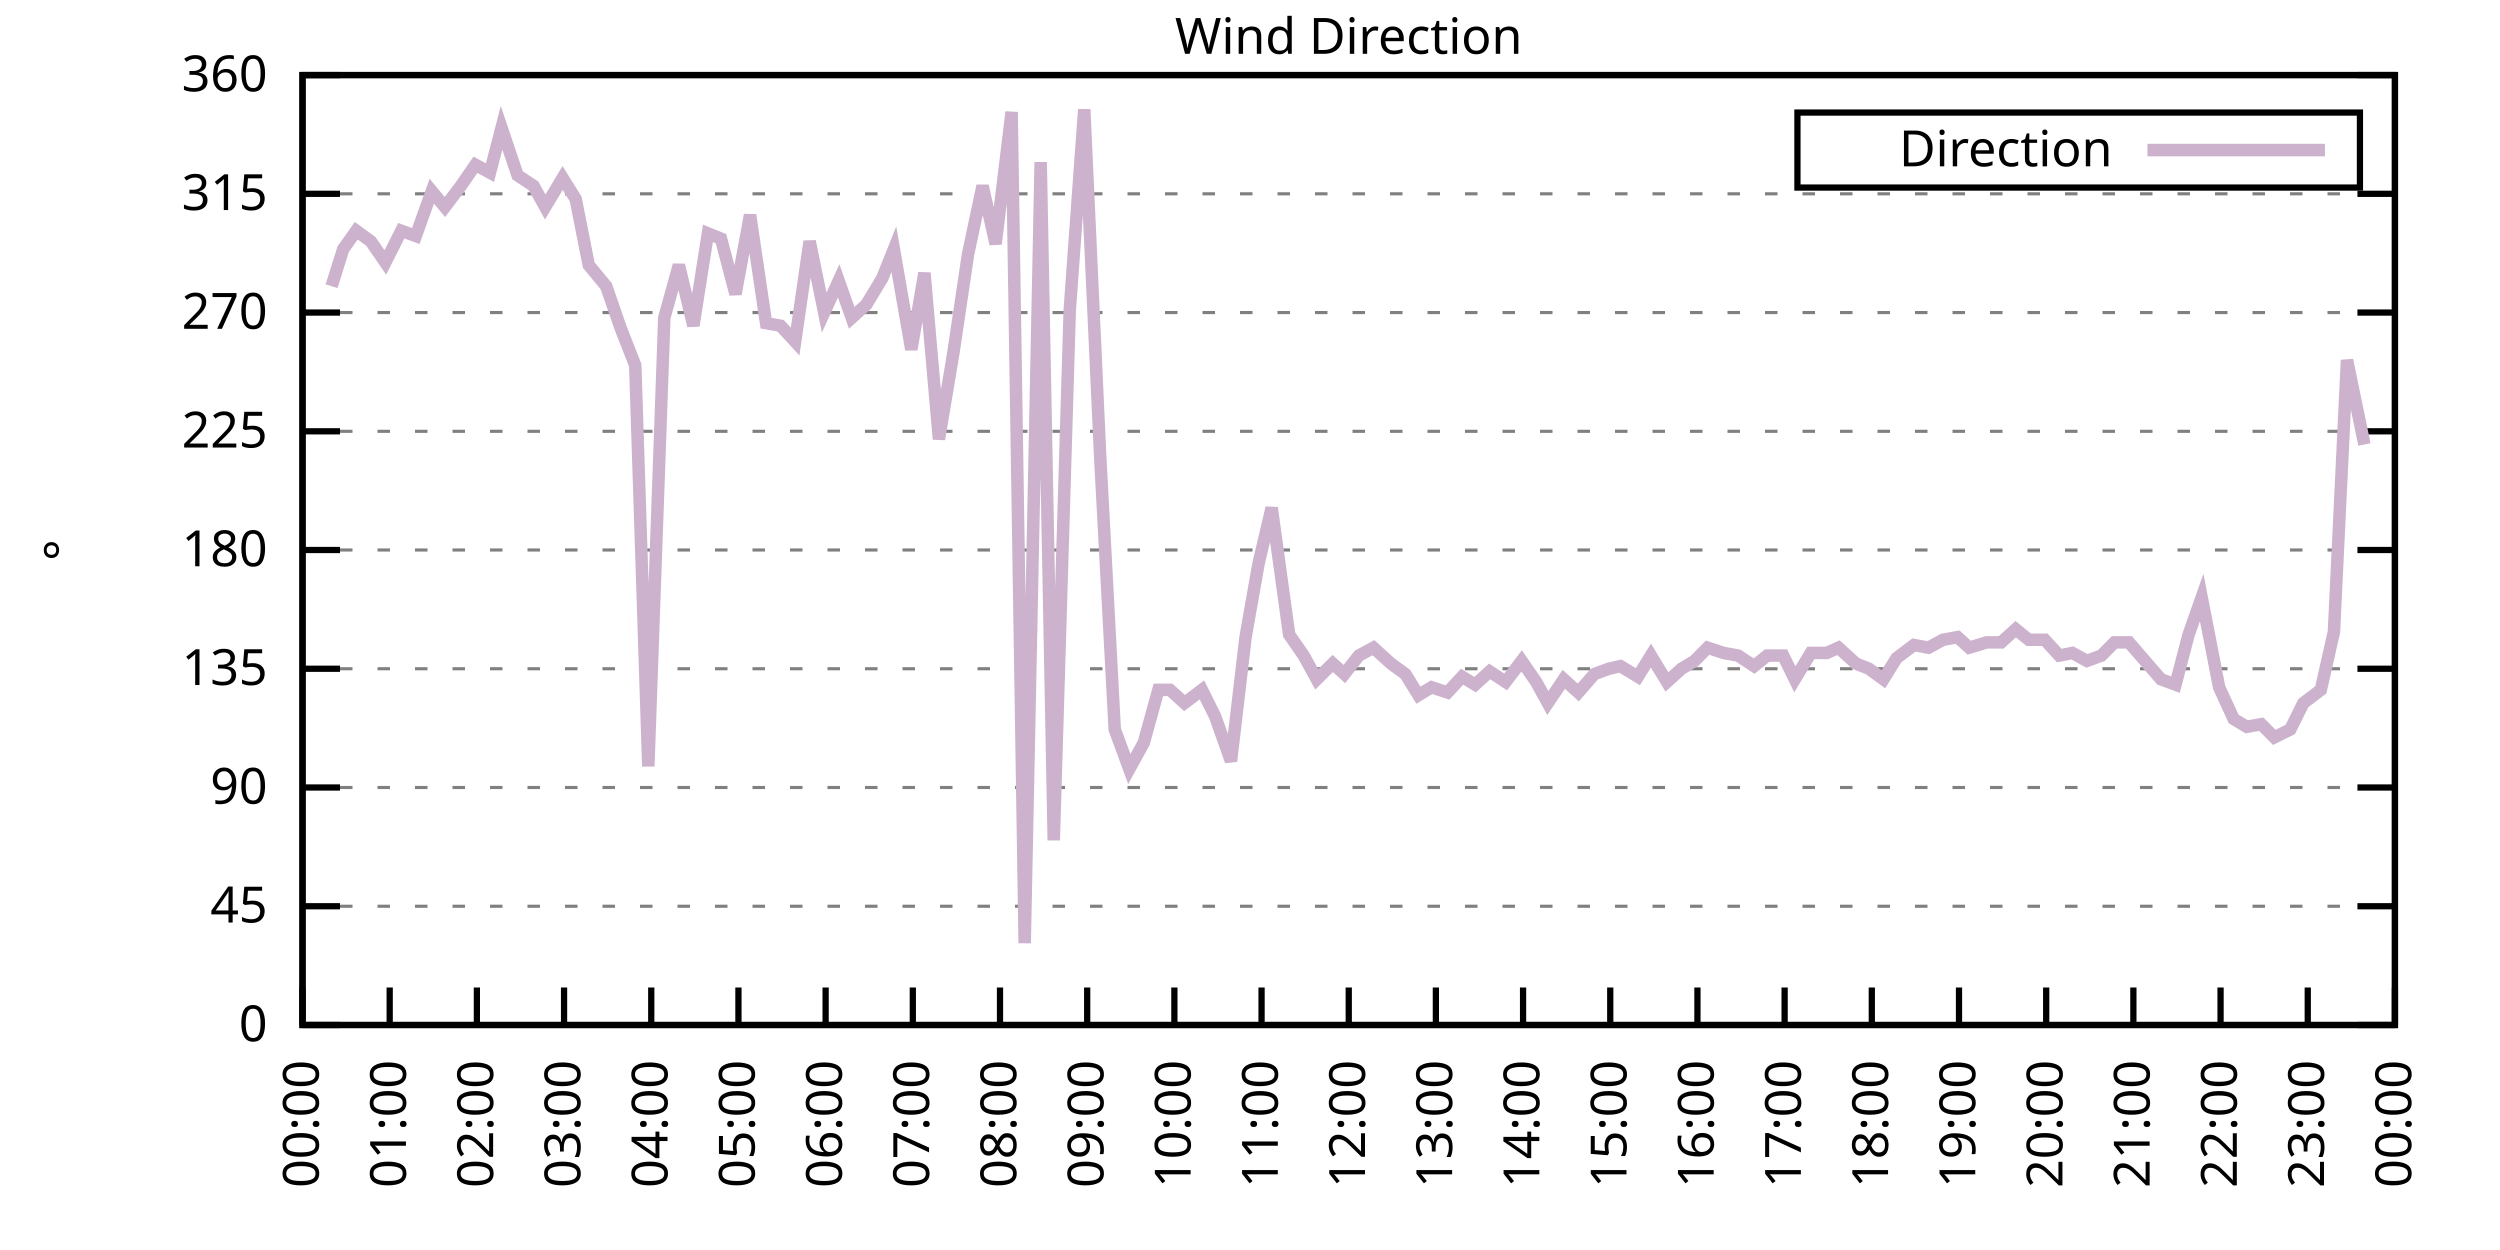
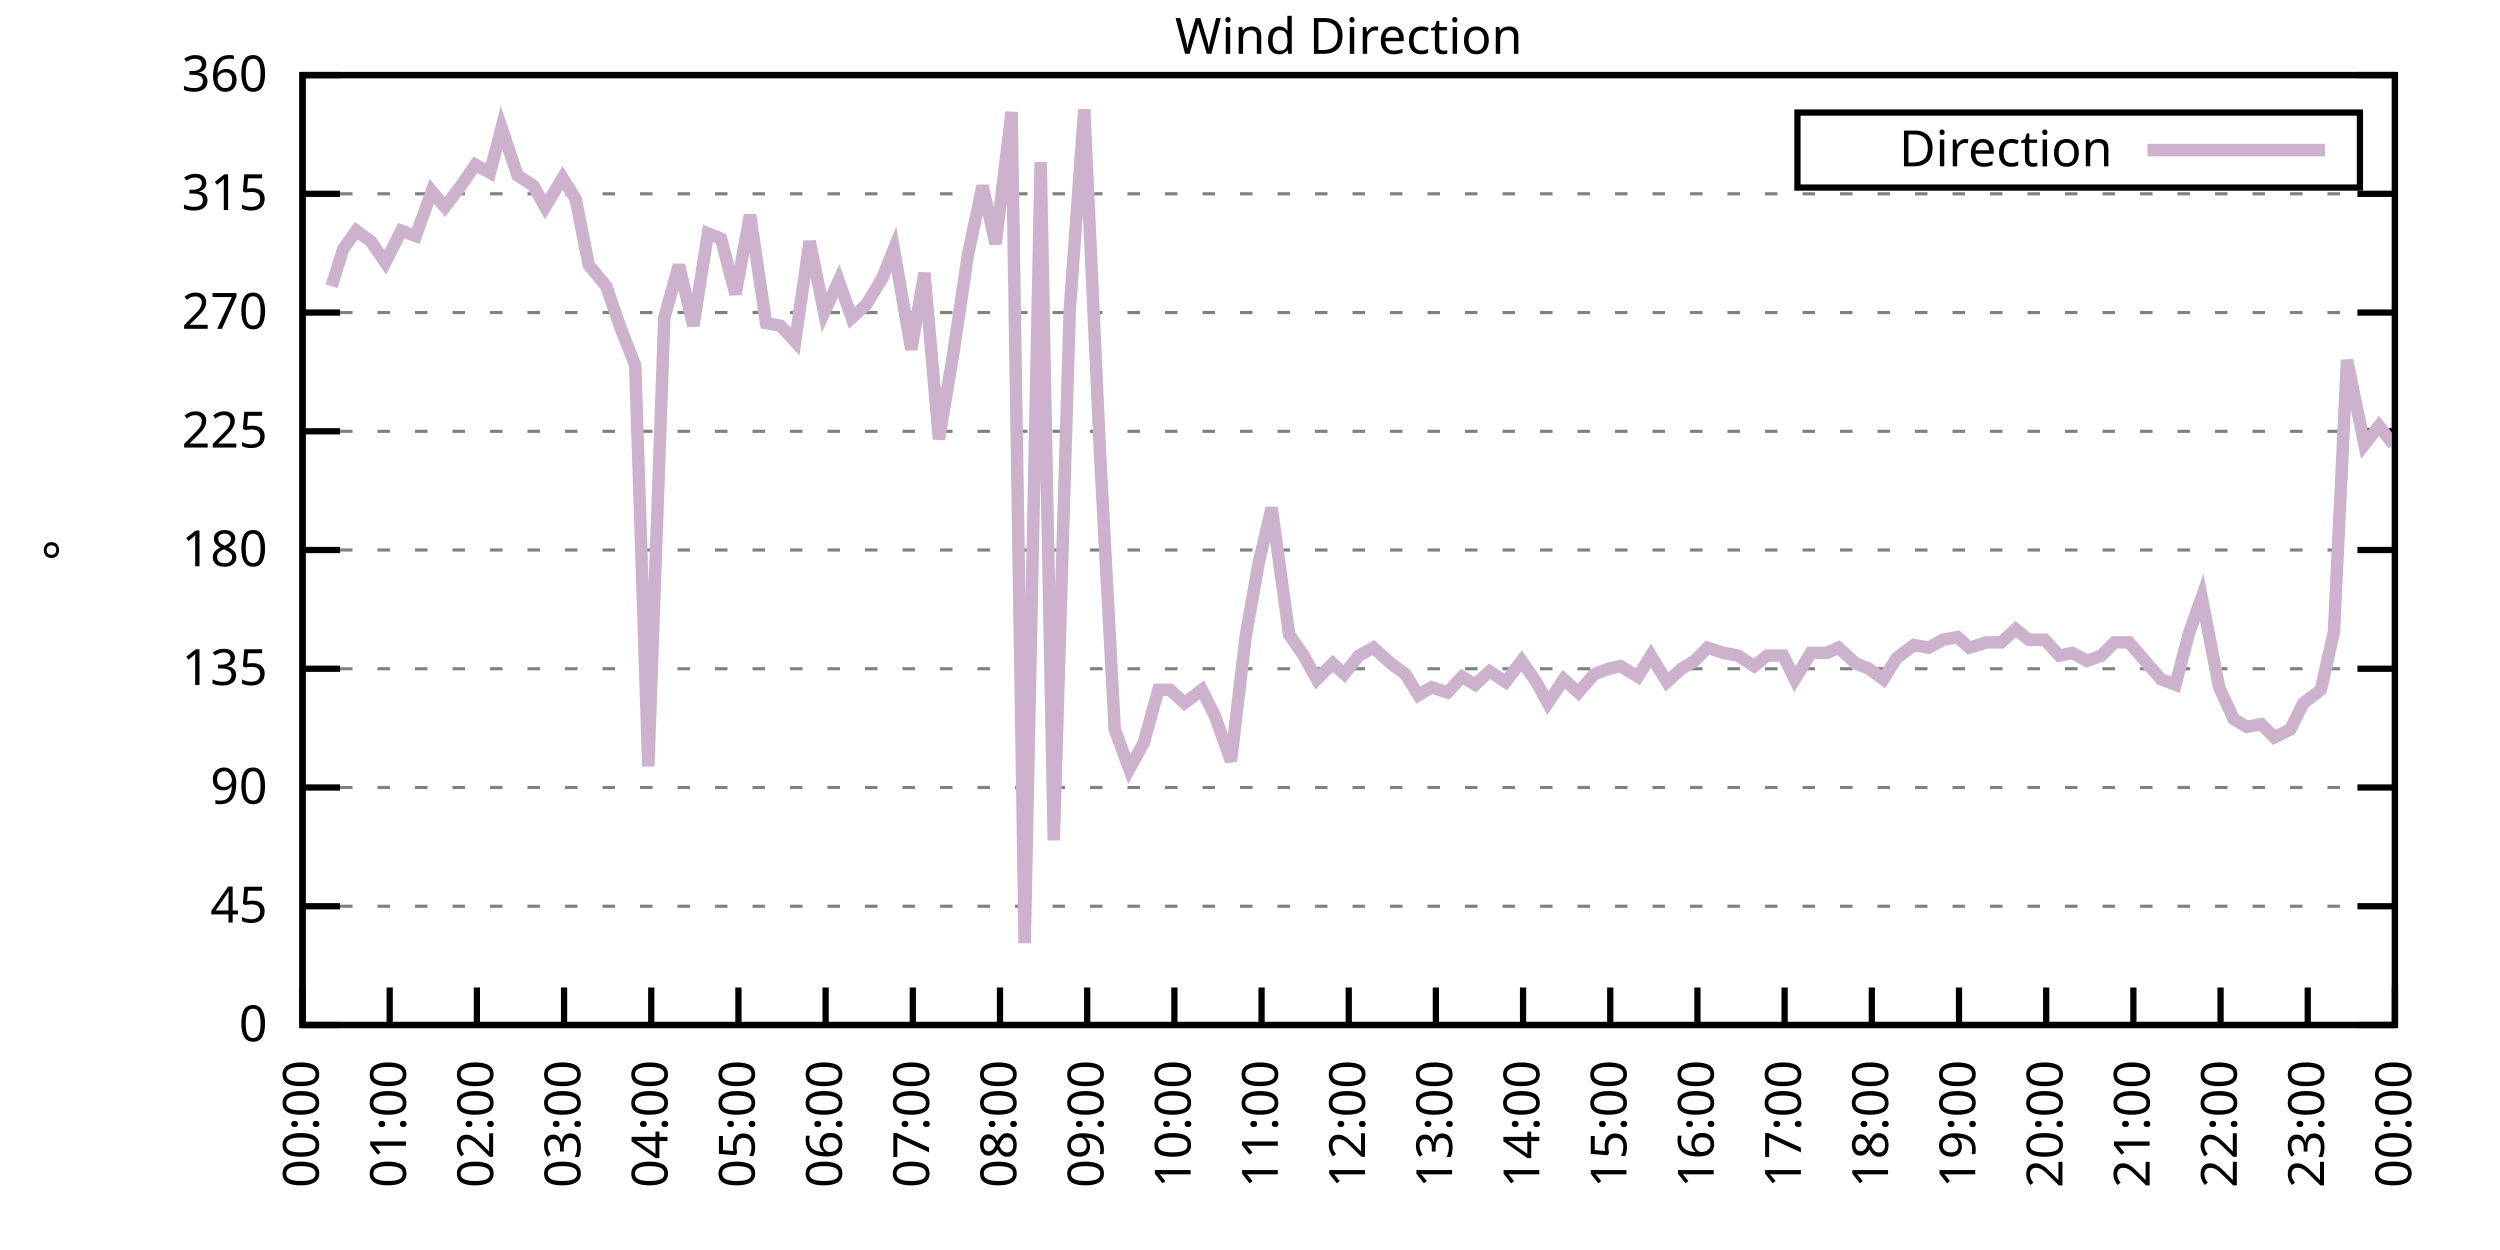
<svg xmlns="http://www.w3.org/2000/svg" xmlns:xlink="http://www.w3.org/1999/xlink" width="400" height="200" viewBox="0 0 400 200">
  <g id="gnuplot_canvas">
    <rect x="0" y="0" width="400" height="200" fill="none" />
    <defs>
      <circle id="gpDot" r="0.5" stroke-width="0.5" stroke="currentColor" />
      <path id="gpPt0" stroke-width="0.333" stroke="currentColor" d="M-1,0 h2 M0,-1 v2" />
      <path id="gpPt1" stroke-width="0.333" stroke="currentColor" d="M-1,-1 L1,1 M1,-1 L-1,1" />
      <path id="gpPt2" stroke-width="0.333" stroke="currentColor" d="M-1,0 L1,0 M0,-1 L0,1 M-1,-1 L1,1 M-1,1 L1,-1" />
      <rect id="gpPt3" stroke-width="0.333" stroke="currentColor" x="-1" y="-1" width="2" height="2" />
      <rect id="gpPt4" stroke-width="0.333" stroke="currentColor" fill="currentColor" x="-1" y="-1" width="2" height="2" />
      <circle id="gpPt5" stroke-width="0.333" stroke="currentColor" cx="0" cy="0" r="1" />
      <use xlink:href="#gpPt5" id="gpPt6" fill="currentColor" stroke="none" />
      <path id="gpPt7" stroke-width="0.333" stroke="currentColor" d="M0,-1.33 L-1.33,0.67 L1.33,0.67 z" />
      <use xlink:href="#gpPt7" id="gpPt8" fill="currentColor" stroke="none" />
      <use xlink:href="#gpPt7" id="gpPt9" stroke="currentColor" transform="rotate(180)" />
      <use xlink:href="#gpPt9" id="gpPt10" fill="currentColor" stroke="none" />
      <use xlink:href="#gpPt3" id="gpPt11" stroke="currentColor" transform="rotate(45)" />
      <use xlink:href="#gpPt11" id="gpPt12" fill="currentColor" stroke="none" />
      <path id="gpPt13" stroke-width="0.333" stroke="currentColor" d="M0,1.330 L1.265,0.411 L0.782,-1.067 L-0.782,-1.076 L-1.265,0.411 z" />
      <use xlink:href="#gpPt13" id="gpPt14" fill="currentColor" stroke="none" />
      <filter id="textbox" filterUnits="objectBoundingBox" x="0" y="0" height="1" width="1">
        <feFlood flood-color="white" flood-opacity="1" result="bgnd" />
        <feComposite in="SourceGraphic" in2="bgnd" operator="atop" />
      </filter>
      <filter id="greybox" filterUnits="objectBoundingBox" x="0" y="0" height="1" width="1">
        <feFlood flood-color="lightgrey" flood-opacity="1" result="grey" />
        <feComposite in="SourceGraphic" in2="grey" operator="atop" />
      </filter>
    </defs>
    <g fill="none" color="white" stroke="currentColor" stroke-width="1.00" stroke-linecap="butt" stroke-linejoin="miter">
</g>
    <g fill="none" color="black" stroke="currentColor" stroke-width="1.00" stroke-linecap="butt" stroke-linejoin="miter">
      <g stroke="none" shape-rendering="crispEdges">
        <polygon fill="rgb(255, 255, 255)" points="48.40,164.00 383.18,164.00 383.18,12.02 48.40,12.02 " />
      </g>
    </g>
    <g fill="none" color="black" stroke="currentColor" stroke-width="1.00" stroke-linecap="butt" stroke-linejoin="miter">
</g>
    <g fill="none" color="black" stroke="black" stroke-width="0.50" stroke-linecap="butt" stroke-linejoin="miter">
</g>
    <g fill="none" color="gray" stroke="currentColor" stroke-width="0.50" stroke-linecap="butt" stroke-linejoin="miter">
      <path stroke="gray" stroke-dasharray="2,4" class="gridline" d="M48.40,164.00 L383.19,164.00  " />
    </g>
    <g fill="none" color="gray" stroke="gray" stroke-width="1.00" stroke-linecap="butt" stroke-linejoin="miter">
</g>
    <g fill="none" color="black" stroke="currentColor" stroke-width="1.00" stroke-linecap="butt" stroke-linejoin="miter">
      <path stroke="black" d="M48.40,164.00 L54.40,164.00 M383.19,164.00 L377.19,164.00  " />
      <g transform="translate(42.80,166.60)" stroke="none" fill="black" font-family="Sans" font-size="8.00" text-anchor="end">
        <text>
          <tspan font-family="Sans"> 0</tspan>
        </text>
      </g>
    </g>
    <g fill="none" color="black" stroke="currentColor" stroke-width="1.00" stroke-linecap="butt" stroke-linejoin="miter">
</g>
    <g fill="none" color="black" stroke="black" stroke-width="0.50" stroke-linecap="butt" stroke-linejoin="miter">
</g>
    <g fill="none" color="gray" stroke="currentColor" stroke-width="0.50" stroke-linecap="butt" stroke-linejoin="miter">
      <path stroke="gray" stroke-dasharray="2,4" class="gridline" d="M48.40,145.00 L383.19,145.00  " />
    </g>
    <g fill="none" color="gray" stroke="gray" stroke-width="1.00" stroke-linecap="butt" stroke-linejoin="miter">
</g>
    <g fill="none" color="black" stroke="currentColor" stroke-width="1.00" stroke-linecap="butt" stroke-linejoin="miter">
      <path stroke="black" d="M48.40,145.00 L54.40,145.00 M383.19,145.00 L377.19,145.00  " />
      <g transform="translate(42.80,147.60)" stroke="none" fill="black" font-family="Sans" font-size="8.00" text-anchor="end">
        <text>
          <tspan font-family="Sans"> 45</tspan>
        </text>
      </g>
    </g>
    <g fill="none" color="black" stroke="currentColor" stroke-width="1.00" stroke-linecap="butt" stroke-linejoin="miter">
</g>
    <g fill="none" color="black" stroke="black" stroke-width="0.50" stroke-linecap="butt" stroke-linejoin="miter">
</g>
    <g fill="none" color="gray" stroke="currentColor" stroke-width="0.50" stroke-linecap="butt" stroke-linejoin="miter">
      <path stroke="gray" stroke-dasharray="2,4" class="gridline" d="M48.40,126.00 L383.19,126.00  " />
    </g>
    <g fill="none" color="gray" stroke="gray" stroke-width="1.00" stroke-linecap="butt" stroke-linejoin="miter">
</g>
    <g fill="none" color="black" stroke="currentColor" stroke-width="1.00" stroke-linecap="butt" stroke-linejoin="miter">
      <path stroke="black" d="M48.40,126.00 L54.40,126.00 M383.19,126.00 L377.19,126.00  " />
      <g transform="translate(42.80,128.60)" stroke="none" fill="black" font-family="Sans" font-size="8.00" text-anchor="end">
        <text>
          <tspan font-family="Sans"> 90</tspan>
        </text>
      </g>
    </g>
    <g fill="none" color="black" stroke="currentColor" stroke-width="1.00" stroke-linecap="butt" stroke-linejoin="miter">
</g>
    <g fill="none" color="black" stroke="black" stroke-width="0.50" stroke-linecap="butt" stroke-linejoin="miter">
</g>
    <g fill="none" color="gray" stroke="currentColor" stroke-width="0.50" stroke-linecap="butt" stroke-linejoin="miter">
      <path stroke="gray" stroke-dasharray="2,4" class="gridline" d="M48.40,107.00 L383.19,107.00  " />
    </g>
    <g fill="none" color="gray" stroke="gray" stroke-width="1.00" stroke-linecap="butt" stroke-linejoin="miter">
</g>
    <g fill="none" color="black" stroke="currentColor" stroke-width="1.00" stroke-linecap="butt" stroke-linejoin="miter">
      <path stroke="black" d="M48.40,107.00 L54.40,107.00 M383.19,107.00 L377.19,107.00  " />
      <g transform="translate(42.80,109.60)" stroke="none" fill="black" font-family="Sans" font-size="8.00" text-anchor="end">
        <text>
          <tspan font-family="Sans"> 135</tspan>
        </text>
      </g>
    </g>
    <g fill="none" color="black" stroke="currentColor" stroke-width="1.00" stroke-linecap="butt" stroke-linejoin="miter">
</g>
    <g fill="none" color="black" stroke="black" stroke-width="0.50" stroke-linecap="butt" stroke-linejoin="miter">
</g>
    <g fill="none" color="gray" stroke="currentColor" stroke-width="0.50" stroke-linecap="butt" stroke-linejoin="miter">
      <path stroke="gray" stroke-dasharray="2,4" class="gridline" d="M48.40,88.00 L383.19,88.00  " />
    </g>
    <g fill="none" color="gray" stroke="gray" stroke-width="1.00" stroke-linecap="butt" stroke-linejoin="miter">
</g>
    <g fill="none" color="black" stroke="currentColor" stroke-width="1.00" stroke-linecap="butt" stroke-linejoin="miter">
      <path stroke="black" d="M48.40,88.00 L54.40,88.00 M383.19,88.00 L377.19,88.00  " />
      <g transform="translate(42.80,90.60)" stroke="none" fill="black" font-family="Sans" font-size="8.00" text-anchor="end">
        <text>
          <tspan font-family="Sans"> 180</tspan>
        </text>
      </g>
    </g>
    <g fill="none" color="black" stroke="currentColor" stroke-width="1.00" stroke-linecap="butt" stroke-linejoin="miter">
</g>
    <g fill="none" color="black" stroke="black" stroke-width="0.50" stroke-linecap="butt" stroke-linejoin="miter">
</g>
    <g fill="none" color="gray" stroke="currentColor" stroke-width="0.50" stroke-linecap="butt" stroke-linejoin="miter">
      <path stroke="gray" stroke-dasharray="2,4" class="gridline" d="M48.40,69.01 L383.19,69.01  " />
    </g>
    <g fill="none" color="gray" stroke="gray" stroke-width="1.00" stroke-linecap="butt" stroke-linejoin="miter">
</g>
    <g fill="none" color="black" stroke="currentColor" stroke-width="1.00" stroke-linecap="butt" stroke-linejoin="miter">
      <path stroke="black" d="M48.40,69.01 L54.40,69.01 M383.19,69.01 L377.19,69.01  " />
      <g transform="translate(42.80,71.61)" stroke="none" fill="black" font-family="Sans" font-size="8.00" text-anchor="end">
        <text>
          <tspan font-family="Sans"> 225</tspan>
        </text>
      </g>
    </g>
    <g fill="none" color="black" stroke="currentColor" stroke-width="1.00" stroke-linecap="butt" stroke-linejoin="miter">
</g>
    <g fill="none" color="black" stroke="black" stroke-width="0.50" stroke-linecap="butt" stroke-linejoin="miter">
</g>
    <g fill="none" color="gray" stroke="currentColor" stroke-width="0.50" stroke-linecap="butt" stroke-linejoin="miter">
      <path stroke="gray" stroke-dasharray="2,4" class="gridline" d="M48.40,50.01 L383.19,50.01  " />
    </g>
    <g fill="none" color="gray" stroke="gray" stroke-width="1.00" stroke-linecap="butt" stroke-linejoin="miter">
</g>
    <g fill="none" color="black" stroke="currentColor" stroke-width="1.00" stroke-linecap="butt" stroke-linejoin="miter">
      <path stroke="black" d="M48.40,50.01 L54.40,50.01 M383.19,50.01 L377.19,50.01  " />
      <g transform="translate(42.80,52.61)" stroke="none" fill="black" font-family="Sans" font-size="8.00" text-anchor="end">
        <text>
          <tspan font-family="Sans"> 270</tspan>
        </text>
      </g>
    </g>
    <g fill="none" color="black" stroke="currentColor" stroke-width="1.00" stroke-linecap="butt" stroke-linejoin="miter">
</g>
    <g fill="none" color="black" stroke="black" stroke-width="0.50" stroke-linecap="butt" stroke-linejoin="miter">
</g>
    <g fill="none" color="gray" stroke="currentColor" stroke-width="0.50" stroke-linecap="butt" stroke-linejoin="miter">
      <path stroke="gray" stroke-dasharray="2,4" class="gridline" d="M48.40,31.01 L383.19,31.01  " />
    </g>
    <g fill="none" color="gray" stroke="gray" stroke-width="1.00" stroke-linecap="butt" stroke-linejoin="miter">
</g>
    <g fill="none" color="black" stroke="currentColor" stroke-width="1.00" stroke-linecap="butt" stroke-linejoin="miter">
      <path stroke="black" d="M48.40,31.01 L54.40,31.01 M383.19,31.01 L377.19,31.01  " />
      <g transform="translate(42.80,33.61)" stroke="none" fill="black" font-family="Sans" font-size="8.00" text-anchor="end">
        <text>
          <tspan font-family="Sans"> 315</tspan>
        </text>
      </g>
    </g>
    <g fill="none" color="black" stroke="currentColor" stroke-width="1.00" stroke-linecap="butt" stroke-linejoin="miter">
</g>
    <g fill="none" color="black" stroke="black" stroke-width="0.50" stroke-linecap="butt" stroke-linejoin="miter">
</g>
    <g fill="none" color="gray" stroke="currentColor" stroke-width="0.50" stroke-linecap="butt" stroke-linejoin="miter">
      <path stroke="gray" stroke-dasharray="2,4" class="gridline" d="M48.40,12.01 L383.19,12.01  " />
    </g>
    <g fill="none" color="gray" stroke="gray" stroke-width="1.00" stroke-linecap="butt" stroke-linejoin="miter">
</g>
    <g fill="none" color="black" stroke="currentColor" stroke-width="1.00" stroke-linecap="butt" stroke-linejoin="miter">
      <path stroke="black" d="M48.40,12.01 L54.40,12.01 M383.19,12.01 L377.19,12.01  " />
      <g transform="translate(42.80,14.61)" stroke="none" fill="black" font-family="Sans" font-size="8.00" text-anchor="end">
        <text>
          <tspan font-family="Sans"> 360</tspan>
        </text>
      </g>
    </g>
    <g fill="none" color="black" stroke="currentColor" stroke-width="1.00" stroke-linecap="butt" stroke-linejoin="miter">
      <path stroke="black" d="M48.40,164.00 L48.40,158.00  " />
      <g transform="translate(51.00,169.60) rotate(270.00)" stroke="none" fill="black" font-family="Sans" font-size="8.00" text-anchor="end">
        <text>
          <tspan font-family="Sans">00:00</tspan>
        </text>
      </g>
    </g>
    <g fill="none" color="black" stroke="currentColor" stroke-width="1.00" stroke-linecap="butt" stroke-linejoin="miter">
      <path stroke="black" d="M62.35,164.00 L62.35,158.00  " />
      <g transform="translate(64.95,169.60) rotate(270.00)" stroke="none" fill="black" font-family="Sans" font-size="8.00" text-anchor="end">
        <text>
          <tspan font-family="Sans">01:00</tspan>
        </text>
      </g>
    </g>
    <g fill="none" color="black" stroke="currentColor" stroke-width="1.00" stroke-linecap="butt" stroke-linejoin="miter">
      <path stroke="black" d="M76.30,164.00 L76.30,158.00  " />
      <g transform="translate(78.90,169.60) rotate(270.00)" stroke="none" fill="black" font-family="Sans" font-size="8.00" text-anchor="end">
        <text>
          <tspan font-family="Sans">02:00</tspan>
        </text>
      </g>
    </g>
    <g fill="none" color="black" stroke="currentColor" stroke-width="1.00" stroke-linecap="butt" stroke-linejoin="miter">
      <path stroke="black" d="M90.25,164.00 L90.25,158.00  " />
      <g transform="translate(92.85,169.60) rotate(270.00)" stroke="none" fill="black" font-family="Sans" font-size="8.00" text-anchor="end">
        <text>
          <tspan font-family="Sans">03:00</tspan>
        </text>
      </g>
    </g>
    <g fill="none" color="black" stroke="currentColor" stroke-width="1.00" stroke-linecap="butt" stroke-linejoin="miter">
      <path stroke="black" d="M104.20,164.00 L104.20,158.00  " />
      <g transform="translate(106.80,169.60) rotate(270.00)" stroke="none" fill="black" font-family="Sans" font-size="8.00" text-anchor="end">
        <text>
          <tspan font-family="Sans">04:00</tspan>
        </text>
      </g>
    </g>
    <g fill="none" color="black" stroke="currentColor" stroke-width="1.00" stroke-linecap="butt" stroke-linejoin="miter">
      <path stroke="black" d="M118.15,164.00 L118.15,158.00  " />
      <g transform="translate(120.75,169.60) rotate(270.00)" stroke="none" fill="black" font-family="Sans" font-size="8.00" text-anchor="end">
        <text>
          <tspan font-family="Sans">05:00</tspan>
        </text>
      </g>
    </g>
    <g fill="none" color="black" stroke="currentColor" stroke-width="1.00" stroke-linecap="butt" stroke-linejoin="miter">
      <path stroke="black" d="M132.10,164.00 L132.10,158.00  " />
      <g transform="translate(134.70,169.60) rotate(270.00)" stroke="none" fill="black" font-family="Sans" font-size="8.00" text-anchor="end">
        <text>
          <tspan font-family="Sans">06:00</tspan>
        </text>
      </g>
    </g>
    <g fill="none" color="black" stroke="currentColor" stroke-width="1.00" stroke-linecap="butt" stroke-linejoin="miter">
      <path stroke="black" d="M146.05,164.00 L146.05,158.00  " />
      <g transform="translate(148.65,169.60) rotate(270.00)" stroke="none" fill="black" font-family="Sans" font-size="8.00" text-anchor="end">
        <text>
          <tspan font-family="Sans">07:00</tspan>
        </text>
      </g>
    </g>
    <g fill="none" color="black" stroke="currentColor" stroke-width="1.00" stroke-linecap="butt" stroke-linejoin="miter">
      <path stroke="black" d="M160.00,164.00 L160.00,158.00  " />
      <g transform="translate(162.60,169.60) rotate(270.00)" stroke="none" fill="black" font-family="Sans" font-size="8.00" text-anchor="end">
        <text>
          <tspan font-family="Sans">08:00</tspan>
        </text>
      </g>
    </g>
    <g fill="none" color="black" stroke="currentColor" stroke-width="1.00" stroke-linecap="butt" stroke-linejoin="miter">
      <path stroke="black" d="M173.95,164.00 L173.95,158.00  " />
      <g transform="translate(176.55,169.60) rotate(270.00)" stroke="none" fill="black" font-family="Sans" font-size="8.00" text-anchor="end">
        <text>
          <tspan font-family="Sans">09:00</tspan>
        </text>
      </g>
    </g>
    <g fill="none" color="black" stroke="currentColor" stroke-width="1.00" stroke-linecap="butt" stroke-linejoin="miter">
      <path stroke="black" d="M187.90,164.00 L187.90,158.00  " />
      <g transform="translate(190.50,169.60) rotate(270.00)" stroke="none" fill="black" font-family="Sans" font-size="8.00" text-anchor="end">
        <text>
          <tspan font-family="Sans">10:00</tspan>
        </text>
      </g>
    </g>
    <g fill="none" color="black" stroke="currentColor" stroke-width="1.00" stroke-linecap="butt" stroke-linejoin="miter">
      <path stroke="black" d="M201.85,164.00 L201.85,158.00  " />
      <g transform="translate(204.45,169.60) rotate(270.00)" stroke="none" fill="black" font-family="Sans" font-size="8.00" text-anchor="end">
        <text>
          <tspan font-family="Sans">11:00</tspan>
        </text>
      </g>
    </g>
    <g fill="none" color="black" stroke="currentColor" stroke-width="1.00" stroke-linecap="butt" stroke-linejoin="miter">
      <path stroke="black" d="M215.80,164.00 L215.80,158.00  " />
      <g transform="translate(218.40,169.60) rotate(270.00)" stroke="none" fill="black" font-family="Sans" font-size="8.00" text-anchor="end">
        <text>
          <tspan font-family="Sans">12:00</tspan>
        </text>
      </g>
    </g>
    <g fill="none" color="black" stroke="currentColor" stroke-width="1.00" stroke-linecap="butt" stroke-linejoin="miter">
      <path stroke="black" d="M229.74,164.00 L229.74,158.00  " />
      <g transform="translate(232.34,169.60) rotate(270.00)" stroke="none" fill="black" font-family="Sans" font-size="8.00" text-anchor="end">
        <text>
          <tspan font-family="Sans">13:00</tspan>
        </text>
      </g>
    </g>
    <g fill="none" color="black" stroke="currentColor" stroke-width="1.00" stroke-linecap="butt" stroke-linejoin="miter">
      <path stroke="black" d="M243.69,164.00 L243.69,158.00  " />
      <g transform="translate(246.29,169.60) rotate(270.00)" stroke="none" fill="black" font-family="Sans" font-size="8.00" text-anchor="end">
        <text>
          <tspan font-family="Sans">14:00</tspan>
        </text>
      </g>
    </g>
    <g fill="none" color="black" stroke="currentColor" stroke-width="1.00" stroke-linecap="butt" stroke-linejoin="miter">
      <path stroke="black" d="M257.64,164.00 L257.64,158.00  " />
      <g transform="translate(260.24,169.60) rotate(270.00)" stroke="none" fill="black" font-family="Sans" font-size="8.00" text-anchor="end">
        <text>
          <tspan font-family="Sans">15:00</tspan>
        </text>
      </g>
    </g>
    <g fill="none" color="black" stroke="currentColor" stroke-width="1.00" stroke-linecap="butt" stroke-linejoin="miter">
      <path stroke="black" d="M271.59,164.00 L271.59,158.00  " />
      <g transform="translate(274.19,169.60) rotate(270.00)" stroke="none" fill="black" font-family="Sans" font-size="8.00" text-anchor="end">
        <text>
          <tspan font-family="Sans">16:00</tspan>
        </text>
      </g>
    </g>
    <g fill="none" color="black" stroke="currentColor" stroke-width="1.00" stroke-linecap="butt" stroke-linejoin="miter">
      <path stroke="black" d="M285.54,164.00 L285.54,158.00  " />
      <g transform="translate(288.14,169.60) rotate(270.00)" stroke="none" fill="black" font-family="Sans" font-size="8.00" text-anchor="end">
        <text>
          <tspan font-family="Sans">17:00</tspan>
        </text>
      </g>
    </g>
    <g fill="none" color="black" stroke="currentColor" stroke-width="1.00" stroke-linecap="butt" stroke-linejoin="miter">
      <path stroke="black" d="M299.49,164.00 L299.49,158.00  " />
      <g transform="translate(302.09,169.60) rotate(270.00)" stroke="none" fill="black" font-family="Sans" font-size="8.00" text-anchor="end">
        <text>
          <tspan font-family="Sans">18:00</tspan>
        </text>
      </g>
    </g>
    <g fill="none" color="black" stroke="currentColor" stroke-width="1.00" stroke-linecap="butt" stroke-linejoin="miter">
      <path stroke="black" d="M313.44,164.00 L313.44,158.00  " />
      <g transform="translate(316.04,169.60) rotate(270.00)" stroke="none" fill="black" font-family="Sans" font-size="8.00" text-anchor="end">
        <text>
          <tspan font-family="Sans">19:00</tspan>
        </text>
      </g>
    </g>
    <g fill="none" color="black" stroke="currentColor" stroke-width="1.00" stroke-linecap="butt" stroke-linejoin="miter">
      <path stroke="black" d="M327.39,164.00 L327.39,158.00  " />
      <g transform="translate(329.99,169.60) rotate(270.00)" stroke="none" fill="black" font-family="Sans" font-size="8.00" text-anchor="end">
        <text>
          <tspan font-family="Sans">20:00</tspan>
        </text>
      </g>
    </g>
    <g fill="none" color="black" stroke="currentColor" stroke-width="1.00" stroke-linecap="butt" stroke-linejoin="miter">
      <path stroke="black" d="M341.34,164.00 L341.34,158.00  " />
      <g transform="translate(343.94,169.60) rotate(270.00)" stroke="none" fill="black" font-family="Sans" font-size="8.00" text-anchor="end">
        <text>
          <tspan font-family="Sans">21:00</tspan>
        </text>
      </g>
    </g>
    <g fill="none" color="black" stroke="currentColor" stroke-width="1.00" stroke-linecap="butt" stroke-linejoin="miter">
      <path stroke="black" d="M355.29,164.00 L355.29,158.00  " />
      <g transform="translate(357.89,169.60) rotate(270.00)" stroke="none" fill="black" font-family="Sans" font-size="8.00" text-anchor="end">
        <text>
          <tspan font-family="Sans">22:00</tspan>
        </text>
      </g>
    </g>
    <g fill="none" color="black" stroke="currentColor" stroke-width="1.00" stroke-linecap="butt" stroke-linejoin="miter">
      <path stroke="black" d="M369.24,164.00 L369.24,158.00  " />
      <g transform="translate(371.84,169.60) rotate(270.00)" stroke="none" fill="black" font-family="Sans" font-size="8.00" text-anchor="end">
        <text>
          <tspan font-family="Sans">23:00</tspan>
        </text>
      </g>
    </g>
    <g fill="none" color="black" stroke="currentColor" stroke-width="1.00" stroke-linecap="butt" stroke-linejoin="miter">
      <path stroke="black" d="M383.19,164.00 L383.19,158.00  " />
      <g transform="translate(385.79,169.60) rotate(270.00)" stroke="none" fill="black" font-family="Sans" font-size="8.00" text-anchor="end">
        <text>
          <tspan font-family="Sans">00:00</tspan>
        </text>
      </g>
    </g>
    <g fill="none" color="black" stroke="currentColor" stroke-width="1.00" stroke-linecap="butt" stroke-linejoin="miter">
</g>
    <g fill="none" color="black" stroke="currentColor" stroke-width="1.00" stroke-linecap="butt" stroke-linejoin="miter">
      <path stroke="black" d="M48.40,12.01 L48.40,164.00 L383.19,164.00 L383.19,12.01 L48.40,12.01 Z  " />
    </g>
    <g fill="none" color="black" stroke="currentColor" stroke-width="1.00" stroke-linecap="butt" stroke-linejoin="miter">
</g>
    <g fill="none" color="black" stroke="currentColor" stroke-width="1.00" stroke-linecap="butt" stroke-linejoin="miter">
      <path stroke="black" d="M287.59,30.01 L287.59,18.01 L377.59,18.01 L377.59,30.01 L287.59,30.01 Z  " />
    </g>
    <g id="Wind_direction_plot_1">
      <g fill="none" color="white" stroke="black" stroke-width="2.00" stroke-linecap="butt" stroke-linejoin="miter">
</g>
      <g fill="none" color="black" stroke="currentColor" stroke-width="2.00" stroke-linecap="butt" stroke-linejoin="miter">
        <g transform="translate(337.99,26.61)" stroke="none" fill="black" font-family="Sans" font-size="8.00" text-anchor="end">
          <text>
            <tspan font-family="Sans">Direction</tspan>
          </text>
        </g>
      </g>
      <g fill="none" color="black" stroke="currentColor" stroke-width="2.00" stroke-linecap="butt" stroke-linejoin="miter">
-         <path stroke="rgb(204, 178, 204)" d="M343.59,24.01 L371.99,24.01 M53.05,45.79 L54.91,39.87 L57.00,36.92 L59.33,38.61 L61.65,41.99 L64.21,36.92   L66.53,37.76 L69.09,30.59 L71.18,33.12 L73.74,29.74 L76.07,26.36 L78.39,27.63 L80.25,20.45 L82.81,28.05   L85.37,29.74 L87.23,33.12 L90.02,28.48 L92.11,31.85 L94.20,42.41 L96.99,45.79 L99.32,52.54 L101.64,58.45   L103.73,122.62 L106.29,50.85 L108.62,42.41 L110.94,52.12 L113.27,37.34 L115.36,38.19 L117.68,47.05 L120.01,34.39   L122.57,51.70 L124.89,52.12 L127.22,54.65 L129.54,38.61 L131.87,50.01 L134.19,44.94 L136.28,50.85 L138.61,48.74   L141.16,44.52 L143.02,39.87 L145.81,55.92 L147.91,43.67 L150.23,70.27 L152.56,56.34 L154.88,40.72 L157.21,29.74   L159.30,39.03 L161.86,17.92 L163.95,150.91 L166.51,25.94 L168.60,134.45 L171.16,49.59 L173.48,17.50 L176.04,73.23   L178.36,116.71 L180.69,123.05 L183.01,118.83 L185.34,110.38 L187.20,110.38 L189.52,112.49 L192.31,110.38 L194.41,114.60   L196.96,121.78 L199.29,101.94 L201.38,90.12 L203.47,81.25 L206.26,101.52 L208.59,104.89 L210.68,108.69 L213.24,106.16   L215.10,107.85 L217.42,104.89 L219.75,103.63 L222.54,106.16 L224.86,107.85 L226.95,111.23 L229.05,109.96 L231.60,110.80   L233.93,108.27 L236.02,109.54 L238.35,107.43 L240.90,109.11 L243.46,105.74 L245.79,109.11 L247.65,112.49 L250.20,108.69   L252.53,110.80 L255.09,107.85 L257.41,107.00 L259.27,106.58 L262.06,108.27 L264.15,104.89 L266.71,109.11 L269.04,107.00   L271.13,105.74 L273.22,103.63 L275.78,104.47 L278.10,104.89 L280.66,106.58 L282.75,104.89 L285.31,104.89 L287.17,108.69   L289.73,104.47 L292.29,104.47 L294.15,103.63 L296.94,106.16 L299.03,107.00 L301.35,108.69 L303.44,105.31 L306.23,103.20   L308.56,103.63 L310.88,102.36 L313.21,101.94 L315.07,103.63 L317.86,102.78 L320.18,102.78 L322.51,100.67 L324.60,102.36   L327.16,102.36 L329.48,104.89 L331.58,104.47 L333.90,105.74 L336.23,104.89 L338.32,102.78 L340.64,102.78 L343.20,105.74   L345.76,108.69 L348.08,109.54 L350.18,101.52 L352.27,95.60 L355.06,109.96 L357.38,115.03 L359.48,116.29 L361.80,115.87   L363.89,117.98 L366.45,116.71 L368.54,112.49 L371.33,110.38 L373.43,101.09 L375.52,57.61 L378.31,71.12  " />
+         <path stroke="rgb(204, 178, 204)" d="M343.59,24.01 L371.99,24.01 M53.05,45.79 L54.91,39.87 L57.00,36.92 L59.33,38.61 L61.65,41.99 L64.21,36.92   L66.53,37.76 L69.09,30.59 L71.18,33.12 L73.74,29.74 L76.07,26.36 L78.39,27.63 L80.25,20.45 L82.81,28.05   L85.37,29.74 L87.23,33.12 L90.02,28.48 L92.11,31.85 L94.20,42.41 L96.99,45.79 L99.32,52.54 L101.64,58.45   L103.73,122.62 L106.29,50.85 L108.62,42.41 L110.94,52.12 L113.27,37.34 L115.36,38.19 L117.68,47.05 L120.01,34.39   L122.57,51.70 L124.89,52.12 L127.22,54.65 L129.54,38.61 L131.87,50.01 L134.19,44.94 L136.28,50.85 L138.61,48.74   L141.16,44.52 L143.02,39.87 L145.81,55.92 L147.91,43.67 L150.23,70.27 L152.56,56.34 L154.88,40.72 L157.21,29.74   L159.30,39.03 L161.86,17.92 L163.95,150.91 L166.51,25.94 L168.60,134.45 L171.16,49.59 L173.48,17.50 L176.04,73.23   L178.36,116.71 L180.69,123.05 L183.01,118.83 L185.34,110.38 L187.20,110.38 L189.52,112.49 L192.31,110.38 L194.41,114.60   L196.96,121.78 L199.29,101.94 L201.38,90.12 L203.47,81.25 L206.26,101.52 L208.59,104.89 L210.68,108.69 L213.24,106.16   L215.10,107.85 L217.42,104.89 L219.75,103.63 L222.54,106.16 L224.86,107.85 L226.95,111.23 L229.05,109.96 L231.60,110.80   L233.93,108.27 L236.02,109.54 L238.35,107.43 L240.90,109.11 L243.46,105.74 L245.79,109.11 L247.65,112.49 L250.20,108.69   L252.53,110.80 L255.09,107.85 L257.41,107.00 L259.27,106.58 L262.06,108.27 L264.15,104.89 L266.71,109.11 L269.04,107.00   L271.13,105.74 L273.22,103.63 L275.78,104.47 L278.10,104.89 L280.66,106.58 L282.75,104.89 L285.31,104.89 L287.17,108.69   L289.73,104.47 L292.29,104.47 L294.15,103.63 L296.94,106.16 L299.03,107.00 L301.35,108.69 L303.44,105.31 L306.23,103.20   L308.56,103.63 L310.88,102.36 L313.21,101.94 L315.07,103.63 L317.86,102.78 L320.18,102.78 L322.51,100.67 L324.60,102.36   L327.16,102.36 L329.48,104.89 L331.58,104.47 L333.90,105.74 L336.23,104.89 L338.32,102.78 L340.64,102.78 L343.20,105.74   L345.76,108.69 L348.08,109.54 L350.18,101.52 L352.27,95.60 L355.06,109.96 L357.38,115.03 L359.48,116.29 L361.80,115.87   L363.89,117.98 L366.45,116.71 L368.54,112.49 L371.33,110.38 L373.43,101.09 L375.52,57.61 L378.31,71.12 L380.63,68.16   L382.96,71.12  " />
      </g>
    </g>
    <g fill="none" color="black" stroke="currentColor" stroke-width="2.00" stroke-linecap="butt" stroke-linejoin="miter">
</g>
    <g fill="none" color="black" stroke="black" stroke-width="1.00" stroke-linecap="butt" stroke-linejoin="miter">
</g>
    <g fill="none" color="black" stroke="currentColor" stroke-width="1.00" stroke-linecap="butt" stroke-linejoin="miter">
      <path stroke="black" d="M48.40,12.01 L48.40,164.00 L383.19,164.00 L383.19,12.01 L48.40,12.01 Z  " />
      <g transform="translate(12.80,88.01) rotate(270.00)" stroke="none" fill="black" font-family="Sans" font-size="8.00" text-anchor="middle">
        <text>
          <tspan font-family="Sans">°</tspan>
        </text>
      </g>
    </g>
    <g fill="none" color="black" stroke="currentColor" stroke-width="1.00" stroke-linecap="butt" stroke-linejoin="miter">
</g>
    <g fill="none" color="black" stroke="currentColor" stroke-width="1.00" stroke-linecap="butt" stroke-linejoin="miter">
      <g transform="translate(215.79,8.61)" stroke="none" fill="black" font-family="Sans" font-size="8.00" text-anchor="middle">
        <text>
          <tspan font-family="Sans">Wind Direction</tspan>
        </text>
      </g>
    </g>
    <g fill="none" color="black" stroke="currentColor" stroke-width="1.00" stroke-linecap="butt" stroke-linejoin="miter">
</g>
  </g>
</svg>
